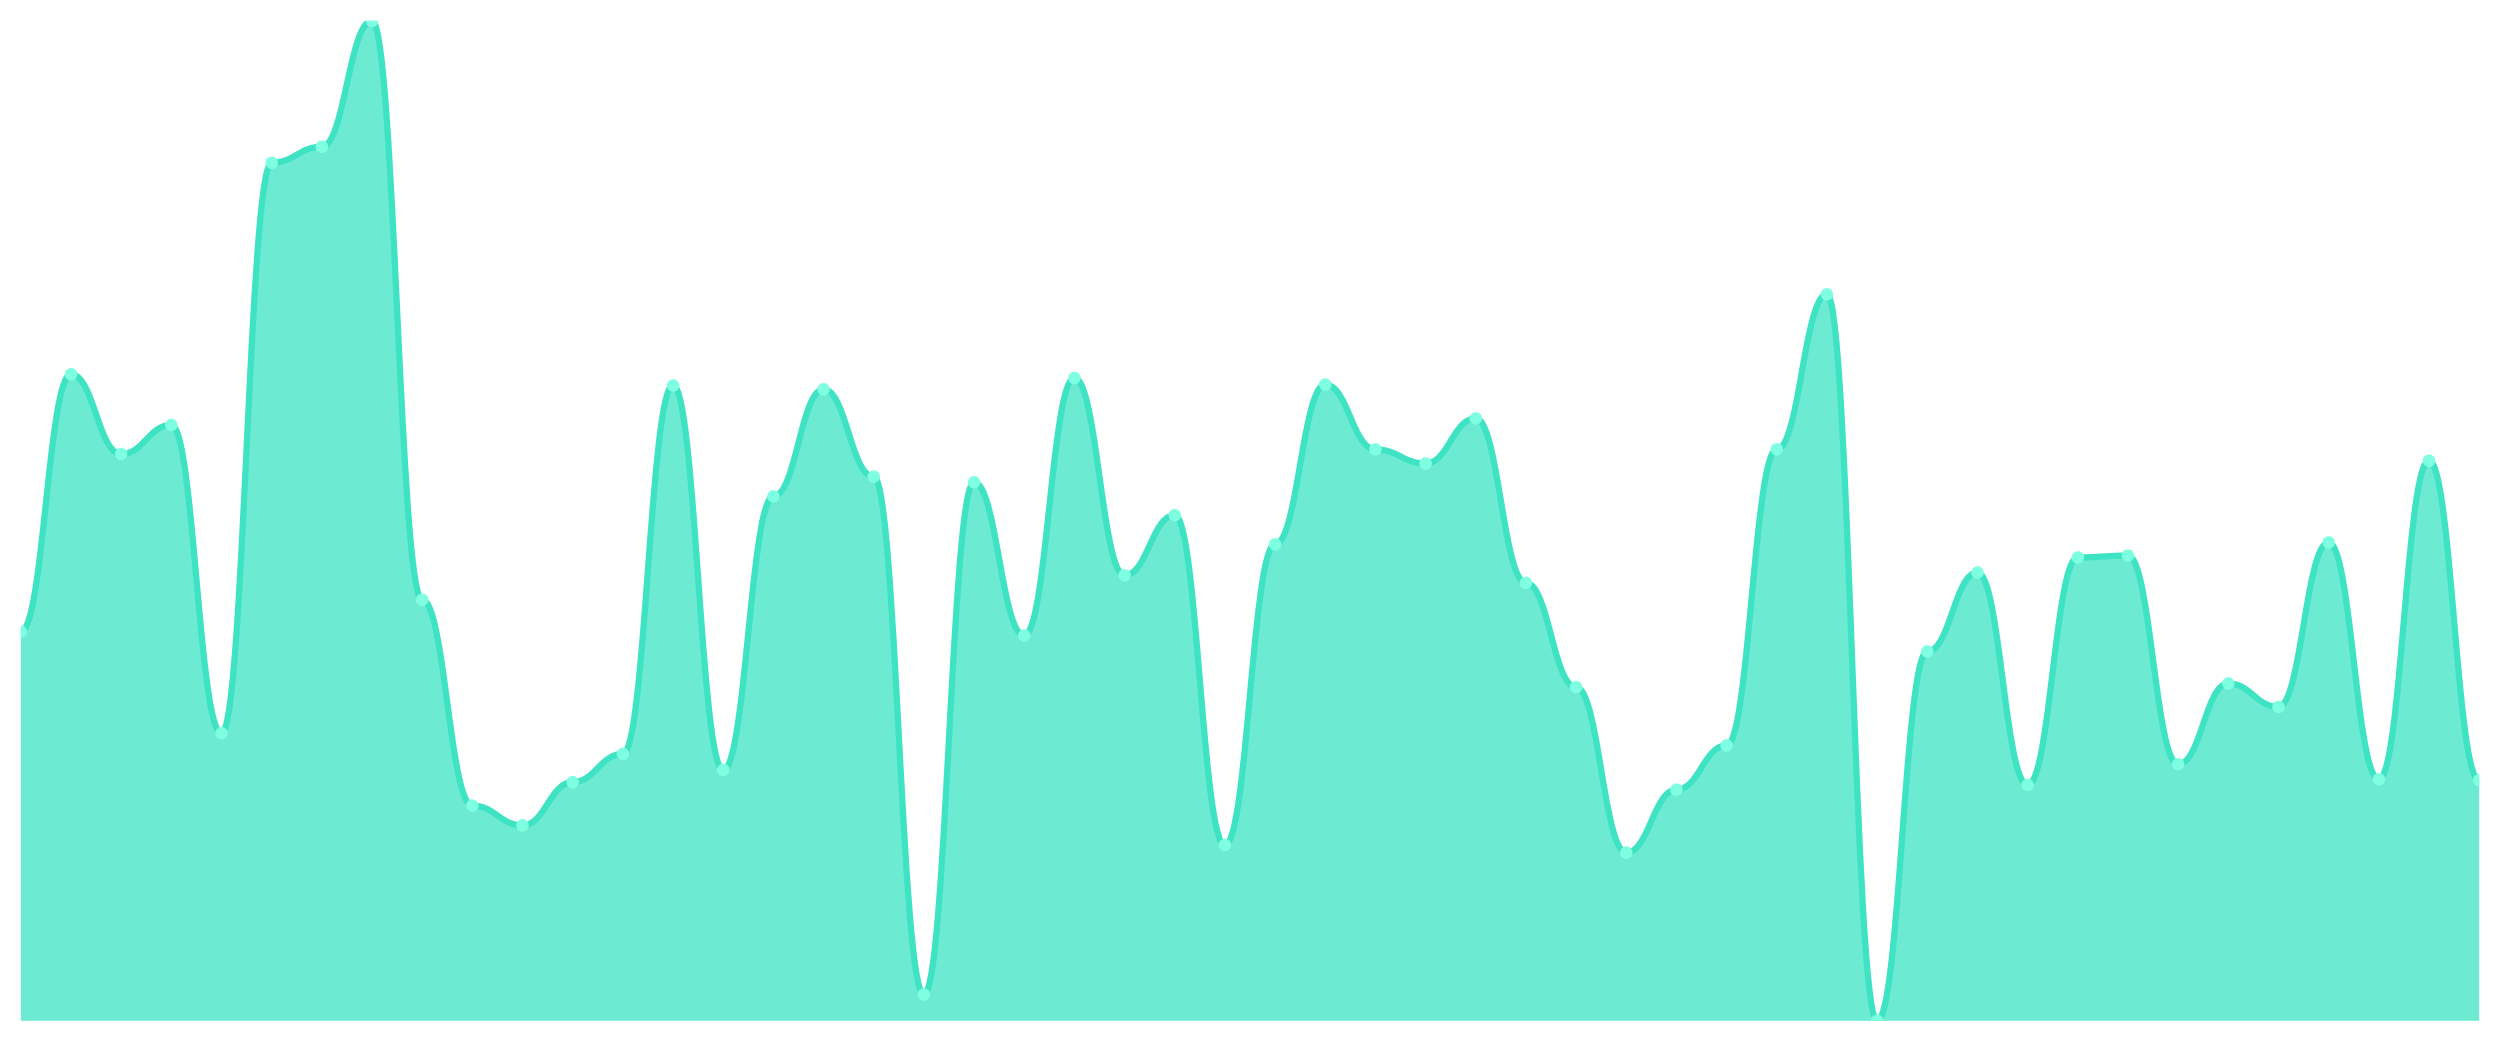
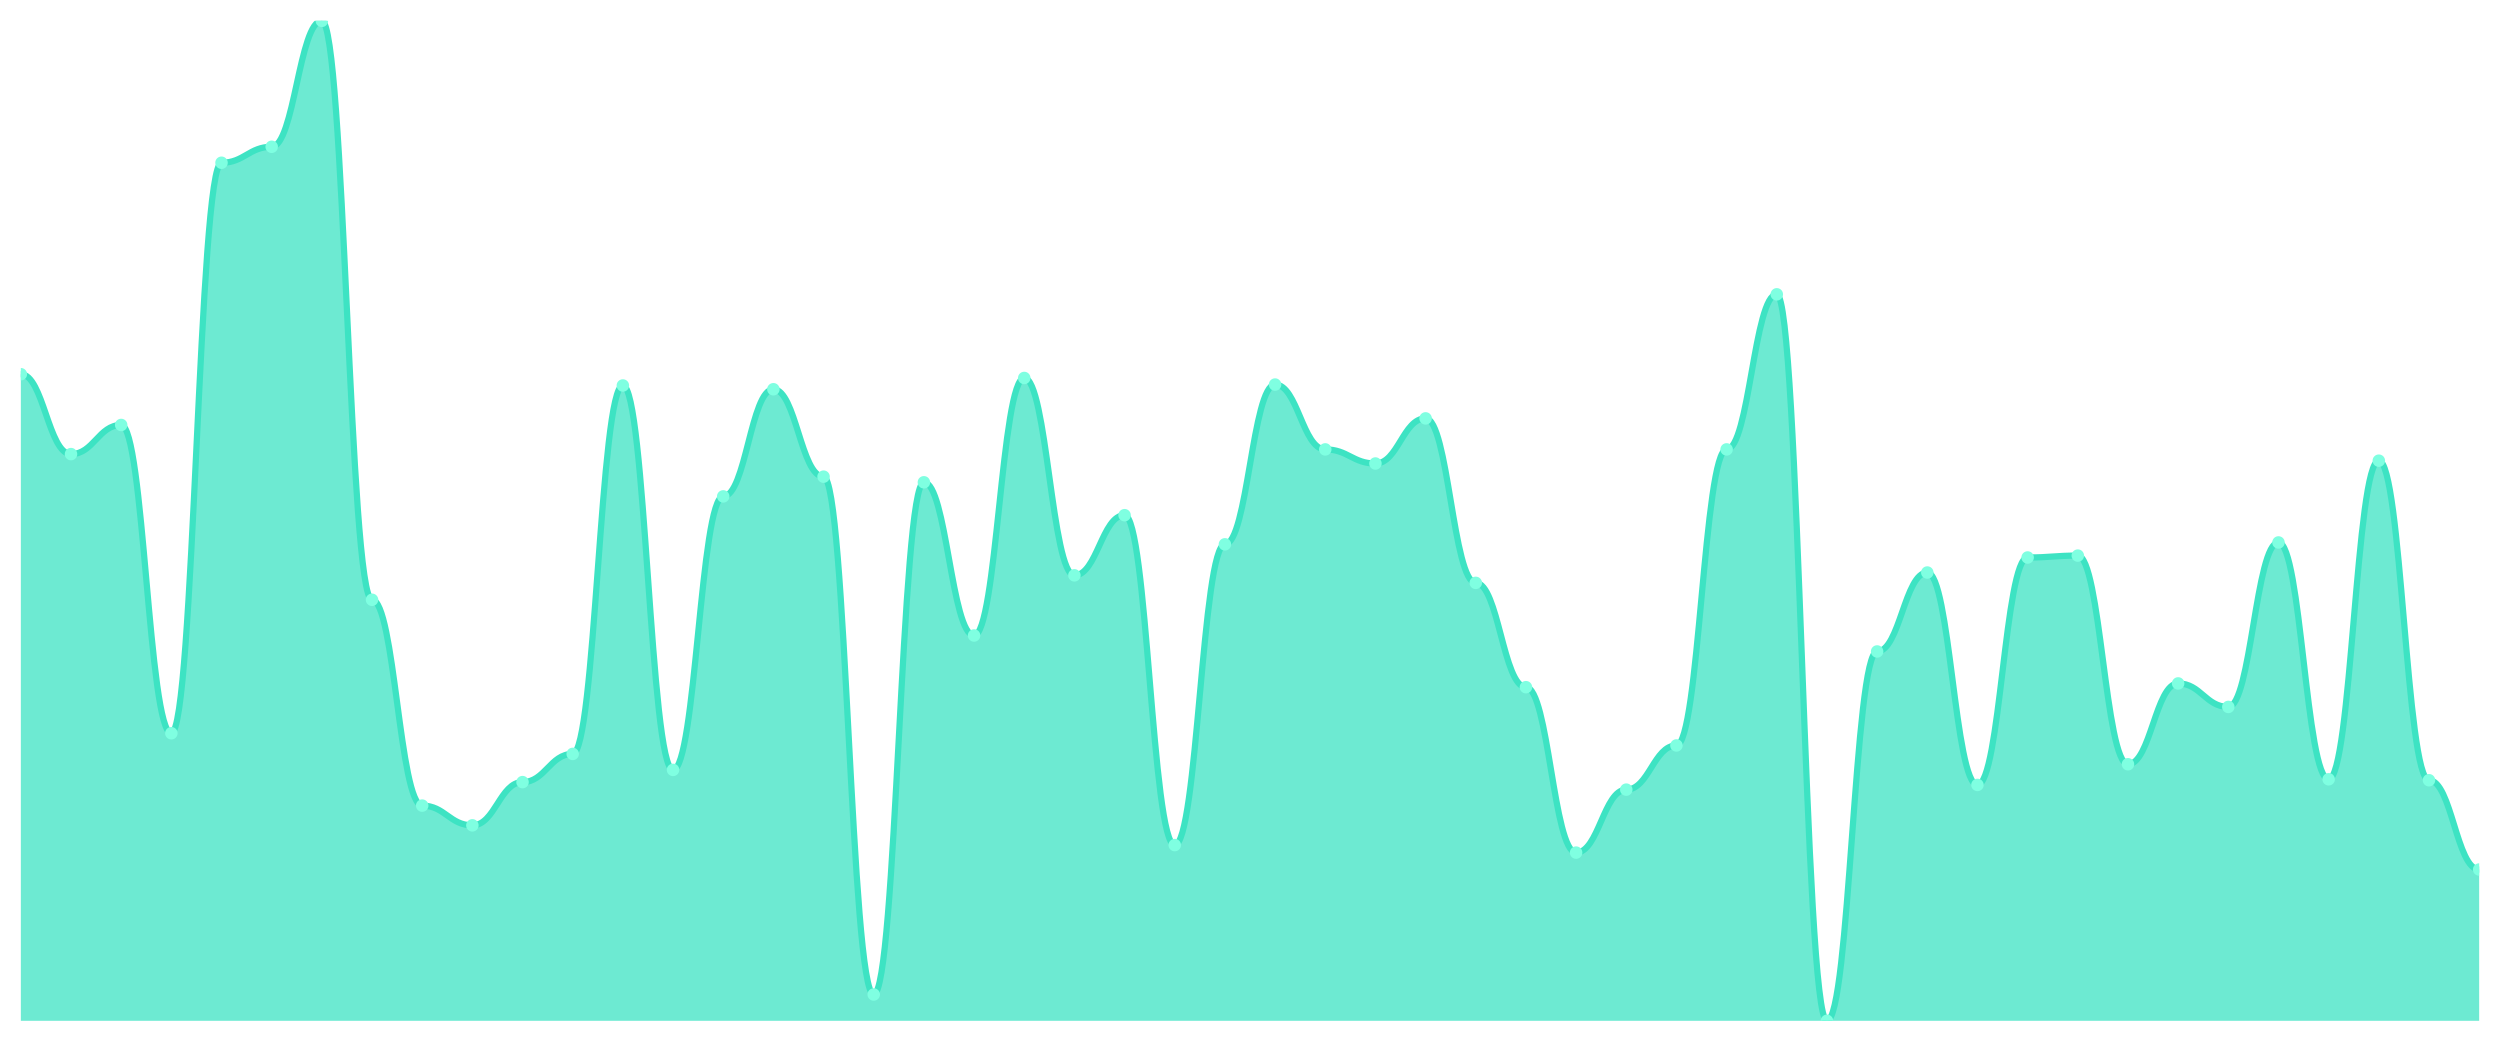
<svg xmlns="http://www.w3.org/2000/svg" viewBox="0 0 1200 500" width="1200" height="500">
  <defs>
    <clipPath id="c">
      <rect x="10" y="10" width="1180" height="480" />
    </clipPath>
  </defs>
  <rect width="1200" height="500" fill="none" />
  <g clip-path="url(#c)">
-     <path d="M 10,490 L 10,303.233 C 20.837,303.233 23.245,179.624 34.082,179.624 C 44.918,179.624 47.327,217.97 58.163,217.97 C 69,217.97 71.408,203.985 82.245,203.985 C 93.082,203.985 95.49,351.955 106.327,351.955 C 117.163,351.955 119.571,78.12 130.408,78.12 C 141.245,78.12 143.653,70.451 154.49,70.451 C 165.327,70.451 167.735,10 178.571,10 C 189.408,10 191.816,287.895 202.653,287.895 C 213.49,287.895 215.898,386.692 226.735,386.692 C 237.571,386.692 239.98,396.165 250.816,396.165 C 261.653,396.165 264.061,375.414 274.898,375.414 C 285.735,375.414 288.143,361.88 298.98,361.88 C 309.816,361.88 312.224,185.038 323.061,185.038 C 333.898,185.038 336.306,369.549 347.143,369.549 C 357.98,369.549 360.388,238.271 371.224,238.271 C 382.061,238.271 384.469,186.842 395.306,186.842 C 406.143,186.842 408.551,228.797 419.388,228.797 C 430.224,228.797 432.633,477.368 443.469,477.368 C 454.306,477.368 456.714,231.504 467.551,231.504 C 478.388,231.504 480.796,305.038 491.633,305.038 C 502.469,305.038 504.878,181.429 515.714,181.429 C 526.551,181.429 528.959,276.165 539.796,276.165 C 550.633,276.165 553.041,247.293 563.878,247.293 C 574.714,247.293 577.122,405.639 587.959,405.639 C 598.796,405.639 601.204,261.278 612.041,261.278 C 622.878,261.278 625.286,184.586 636.122,184.586 C 646.959,184.586 649.367,215.714 660.204,215.714 C 671.041,215.714 673.449,222.481 684.286,222.481 C 695.122,222.481 697.531,200.827 708.367,200.827 C 719.204,200.827 721.612,279.774 732.449,279.774 C 743.286,279.774 745.694,329.85 756.531,329.85 C 767.367,329.85 769.776,409.248 780.612,409.248 C 791.449,409.248 793.857,379.023 804.694,379.023 C 815.531,379.023 817.939,357.82 828.776,357.82 C 839.612,357.82 842.02,215.714 852.857,215.714 C 863.694,215.714 866.102,141.278 876.939,141.278 C 887.776,141.278 890.184,490 901.02,490 C 911.857,490 914.265,312.707 925.102,312.707 C 935.939,312.707 938.347,274.812 949.184,274.812 C 960.02,274.812 962.429,376.767 973.265,376.767 C 984.102,376.767 986.51,267.594 997.347,267.594 C 1008.184,267.594 1010.592,266.692 1021.429,266.692 C 1032.265,266.692 1034.673,366.842 1045.51,366.842 C 1056.347,366.842 1058.755,328.045 1069.592,328.045 C 1080.429,328.045 1082.837,339.323 1093.673,339.323 C 1104.51,339.323 1106.918,260.376 1117.755,260.376 C 1128.592,260.376 1131,374.06 1141.837,374.06 C 1152.673,374.06 1155.082,221.128 1165.918,221.128 C 1176.755,221.128 1179.163,374.511 1190,374.511 L 1190,490 Z" fill="rgba(61,227,195,0.75)" />
-     <path d="M 10,303.233 C 20.837,303.233 23.245,179.624 34.082,179.624 C 44.918,179.624 47.327,217.97 58.163,217.97 C 69,217.97 71.408,203.985 82.245,203.985 C 93.082,203.985 95.49,351.955 106.327,351.955 C 117.163,351.955 119.571,78.12 130.408,78.12 C 141.245,78.12 143.653,70.451 154.49,70.451 C 165.327,70.451 167.735,10 178.571,10 C 189.408,10 191.816,287.895 202.653,287.895 C 213.49,287.895 215.898,386.692 226.735,386.692 C 237.571,386.692 239.98,396.165 250.816,396.165 C 261.653,396.165 264.061,375.414 274.898,375.414 C 285.735,375.414 288.143,361.88 298.98,361.88 C 309.816,361.88 312.224,185.038 323.061,185.038 C 333.898,185.038 336.306,369.549 347.143,369.549 C 357.98,369.549 360.388,238.271 371.224,238.271 C 382.061,238.271 384.469,186.842 395.306,186.842 C 406.143,186.842 408.551,228.797 419.388,228.797 C 430.224,228.797 432.633,477.368 443.469,477.368 C 454.306,477.368 456.714,231.504 467.551,231.504 C 478.388,231.504 480.796,305.038 491.633,305.038 C 502.469,305.038 504.878,181.429 515.714,181.429 C 526.551,181.429 528.959,276.165 539.796,276.165 C 550.633,276.165 553.041,247.293 563.878,247.293 C 574.714,247.293 577.122,405.639 587.959,405.639 C 598.796,405.639 601.204,261.278 612.041,261.278 C 622.878,261.278 625.286,184.586 636.122,184.586 C 646.959,184.586 649.367,215.714 660.204,215.714 C 671.041,215.714 673.449,222.481 684.286,222.481 C 695.122,222.481 697.531,200.827 708.367,200.827 C 719.204,200.827 721.612,279.774 732.449,279.774 C 743.286,279.774 745.694,329.85 756.531,329.85 C 767.367,329.85 769.776,409.248 780.612,409.248 C 791.449,409.248 793.857,379.023 804.694,379.023 C 815.531,379.023 817.939,357.82 828.776,357.82 C 839.612,357.82 842.02,215.714 852.857,215.714 C 863.694,215.714 866.102,141.278 876.939,141.278 C 887.776,141.278 890.184,490 901.02,490 C 911.857,490 914.265,312.707 925.102,312.707 C 935.939,312.707 938.347,274.812 949.184,274.812 C 960.02,274.812 962.429,376.767 973.265,376.767 C 984.102,376.767 986.51,267.594 997.347,267.594 C 1008.184,267.594 1010.592,266.692 1021.429,266.692 C 1032.265,266.692 1034.673,366.842 1045.51,366.842 C 1056.347,366.842 1058.755,328.045 1069.592,328.045 C 1080.429,328.045 1082.837,339.323 1093.673,339.323 C 1104.51,339.323 1106.918,260.376 1117.755,260.376 C 1128.592,260.376 1131,374.06 1141.837,374.06 C 1152.673,374.06 1155.082,221.128 1165.918,221.128 C 1176.755,221.128 1179.163,374.511 1190,374.511" fill="none" stroke="#3de3c3" stroke-width="3" stroke-linecap="round" stroke-linejoin="round" />
-     <circle cx="10" cy="303.233" r="3" fill="#7fffe1" />
-     <circle cx="34.082" cy="179.624" r="3" fill="#7fffe1" />
-     <circle cx="58.163" cy="217.97" r="3" fill="#7fffe1" />
-     <circle cx="82.245" cy="203.985" r="3" fill="#7fffe1" />
-     <circle cx="106.327" cy="351.955" r="3" fill="#7fffe1" />
-     <circle cx="130.408" cy="78.12" r="3" fill="#7fffe1" />
-     <circle cx="154.49" cy="70.451" r="3" fill="#7fffe1" />
-     <circle cx="178.571" cy="10" r="3" fill="#7fffe1" />
-     <circle cx="202.653" cy="287.895" r="3" fill="#7fffe1" />
-     <circle cx="226.735" cy="386.692" r="3" fill="#7fffe1" />
-     <circle cx="250.816" cy="396.165" r="3" fill="#7fffe1" />
-     <circle cx="274.898" cy="375.414" r="3" fill="#7fffe1" />
-     <circle cx="298.98" cy="361.88" r="3" fill="#7fffe1" />
-     <circle cx="323.061" cy="185.038" r="3" fill="#7fffe1" />
-     <circle cx="347.143" cy="369.549" r="3" fill="#7fffe1" />
-     <circle cx="371.224" cy="238.271" r="3" fill="#7fffe1" />
-     <circle cx="395.306" cy="186.842" r="3" fill="#7fffe1" />
-     <circle cx="419.388" cy="228.797" r="3" fill="#7fffe1" />
-     <circle cx="443.469" cy="477.368" r="3" fill="#7fffe1" />
-     <circle cx="467.551" cy="231.504" r="3" fill="#7fffe1" />
-     <circle cx="491.633" cy="305.038" r="3" fill="#7fffe1" />
-     <circle cx="515.714" cy="181.429" r="3" fill="#7fffe1" />
-     <circle cx="539.796" cy="276.165" r="3" fill="#7fffe1" />
-     <circle cx="563.878" cy="247.293" r="3" fill="#7fffe1" />
-     <circle cx="587.959" cy="405.639" r="3" fill="#7fffe1" />
-     <circle cx="612.041" cy="261.278" r="3" fill="#7fffe1" />
-     <circle cx="636.122" cy="184.586" r="3" fill="#7fffe1" />
-     <circle cx="660.204" cy="215.714" r="3" fill="#7fffe1" />
-     <circle cx="684.286" cy="222.481" r="3" fill="#7fffe1" />
-     <circle cx="708.367" cy="200.827" r="3" fill="#7fffe1" />
-     <circle cx="732.449" cy="279.774" r="3" fill="#7fffe1" />
-     <circle cx="756.531" cy="329.85" r="3" fill="#7fffe1" />
-     <circle cx="780.612" cy="409.248" r="3" fill="#7fffe1" />
-     <circle cx="804.694" cy="379.023" r="3" fill="#7fffe1" />
-     <circle cx="828.776" cy="357.82" r="3" fill="#7fffe1" />
-     <circle cx="852.857" cy="215.714" r="3" fill="#7fffe1" />
-     <circle cx="876.939" cy="141.278" r="3" fill="#7fffe1" />
-     <circle cx="901.02" cy="490" r="3" fill="#7fffe1" />
-     <circle cx="925.102" cy="312.707" r="3" fill="#7fffe1" />
-     <circle cx="949.184" cy="274.812" r="3" fill="#7fffe1" />
-     <circle cx="973.265" cy="376.767" r="3" fill="#7fffe1" />
-     <circle cx="997.347" cy="267.594" r="3" fill="#7fffe1" />
-     <circle cx="1021.429" cy="266.692" r="3" fill="#7fffe1" />
-     <circle cx="1045.51" cy="366.842" r="3" fill="#7fffe1" />
-     <circle cx="1069.592" cy="328.045" r="3" fill="#7fffe1" />
-     <circle cx="1093.673" cy="339.323" r="3" fill="#7fffe1" />
-     <circle cx="1117.755" cy="260.376" r="3" fill="#7fffe1" />
-     <circle cx="1141.837" cy="374.06" r="3" fill="#7fffe1" />
-     <circle cx="1165.918" cy="221.128" r="3" fill="#7fffe1" />
-     <circle cx="1190" cy="374.511" r="3" fill="#7fffe1" />
+     <path d="M 10,490 L 10,179.624 C 20.837,179.624 23.245,217.97 34.082,217.97 C 44.918,217.97 47.327,203.985 58.163,203.985 C 69,203.985 71.408,351.955 82.245,351.955 C 93.082,351.955 95.49,78.12 106.327,78.12 C 117.163,78.12 119.571,70.451 130.408,70.451 C 141.245,70.451 143.653,10 154.49,10 C 165.327,10 167.735,287.895 178.571,287.895 C 189.408,287.895 191.816,386.692 202.653,386.692 C 213.49,386.692 215.898,396.165 226.735,396.165 C 237.571,396.165 239.98,375.414 250.816,375.414 C 261.653,375.414 264.061,361.88 274.898,361.88 C 285.735,361.88 288.143,185.038 298.98,185.038 C 309.816,185.038 312.224,369.549 323.061,369.549 C 333.898,369.549 336.306,238.271 347.143,238.271 C 357.98,238.271 360.388,186.842 371.224,186.842 C 382.061,186.842 384.469,228.797 395.306,228.797 C 406.143,228.797 408.551,477.368 419.388,477.368 C 430.224,477.368 432.633,231.504 443.469,231.504 C 454.306,231.504 456.714,305.038 467.551,305.038 C 478.388,305.038 480.796,181.429 491.633,181.429 C 502.469,181.429 504.878,276.165 515.714,276.165 C 526.551,276.165 528.959,247.293 539.796,247.293 C 550.633,247.293 553.041,405.639 563.878,405.639 C 574.714,405.639 577.122,261.278 587.959,261.278 C 598.796,261.278 601.204,184.586 612.041,184.586 C 622.878,184.586 625.286,215.714 636.122,215.714 C 646.959,215.714 649.367,222.481 660.204,222.481 C 671.041,222.481 673.449,200.827 684.286,200.827 C 695.122,200.827 697.531,279.774 708.367,279.774 C 719.204,279.774 721.612,329.85 732.449,329.85 C 743.286,329.85 745.694,409.248 756.531,409.248 C 767.367,409.248 769.776,379.023 780.612,379.023 C 791.449,379.023 793.857,357.82 804.694,357.82 C 815.531,357.82 817.939,215.714 828.776,215.714 C 839.612,215.714 842.02,141.278 852.857,141.278 C 863.694,141.278 866.102,490 876.939,490 C 887.776,490 890.184,312.707 901.02,312.707 C 911.857,312.707 914.265,274.812 925.102,274.812 C 935.939,274.812 938.347,376.767 949.184,376.767 C 960.02,376.767 962.429,267.594 973.265,267.594 C 984.102,267.594 986.51,266.692 997.347,266.692 C 1008.184,266.692 1010.592,366.842 1021.429,366.842 C 1032.265,366.842 1034.673,328.045 1045.51,328.045 C 1056.347,328.045 1058.755,339.323 1069.592,339.323 C 1080.429,339.323 1082.837,260.376 1093.673,260.376 C 1104.51,260.376 1106.918,374.06 1117.755,374.06 C 1128.592,374.06 1131,221.128 1141.837,221.128 C 1152.673,221.128 1155.082,374.511 1165.918,374.511 C 1176.755,374.511 1179.163,417.368 1190,417.368 L 1190,490 Z" fill="rgba(61,227,195,0.75)" />
+     <path d="M 10,179.624 C 20.837,179.624 23.245,217.97 34.082,217.97 C 44.918,217.97 47.327,203.985 58.163,203.985 C 69,203.985 71.408,351.955 82.245,351.955 C 93.082,351.955 95.49,78.12 106.327,78.12 C 117.163,78.12 119.571,70.451 130.408,70.451 C 141.245,70.451 143.653,10 154.49,10 C 165.327,10 167.735,287.895 178.571,287.895 C 189.408,287.895 191.816,386.692 202.653,386.692 C 213.49,386.692 215.898,396.165 226.735,396.165 C 237.571,396.165 239.98,375.414 250.816,375.414 C 261.653,375.414 264.061,361.88 274.898,361.88 C 285.735,361.88 288.143,185.038 298.98,185.038 C 309.816,185.038 312.224,369.549 323.061,369.549 C 333.898,369.549 336.306,238.271 347.143,238.271 C 357.98,238.271 360.388,186.842 371.224,186.842 C 382.061,186.842 384.469,228.797 395.306,228.797 C 406.143,228.797 408.551,477.368 419.388,477.368 C 430.224,477.368 432.633,231.504 443.469,231.504 C 454.306,231.504 456.714,305.038 467.551,305.038 C 478.388,305.038 480.796,181.429 491.633,181.429 C 502.469,181.429 504.878,276.165 515.714,276.165 C 526.551,276.165 528.959,247.293 539.796,247.293 C 550.633,247.293 553.041,405.639 563.878,405.639 C 574.714,405.639 577.122,261.278 587.959,261.278 C 598.796,261.278 601.204,184.586 612.041,184.586 C 622.878,184.586 625.286,215.714 636.122,215.714 C 646.959,215.714 649.367,222.481 660.204,222.481 C 671.041,222.481 673.449,200.827 684.286,200.827 C 695.122,200.827 697.531,279.774 708.367,279.774 C 719.204,279.774 721.612,329.85 732.449,329.85 C 743.286,329.85 745.694,409.248 756.531,409.248 C 767.367,409.248 769.776,379.023 780.612,379.023 C 791.449,379.023 793.857,357.82 804.694,357.82 C 815.531,357.82 817.939,215.714 828.776,215.714 C 839.612,215.714 842.02,141.278 852.857,141.278 C 863.694,141.278 866.102,490 876.939,490 C 887.776,490 890.184,312.707 901.02,312.707 C 911.857,312.707 914.265,274.812 925.102,274.812 C 935.939,274.812 938.347,376.767 949.184,376.767 C 960.02,376.767 962.429,267.594 973.265,267.594 C 984.102,267.594 986.51,266.692 997.347,266.692 C 1008.184,266.692 1010.592,366.842 1021.429,366.842 C 1032.265,366.842 1034.673,328.045 1045.51,328.045 C 1056.347,328.045 1058.755,339.323 1069.592,339.323 C 1080.429,339.323 1082.837,260.376 1093.673,260.376 C 1104.51,260.376 1106.918,374.06 1117.755,374.06 C 1128.592,374.06 1131,221.128 1141.837,221.128 C 1152.673,221.128 1155.082,374.511 1165.918,374.511 C 1176.755,374.511 1179.163,417.368 1190,417.368" fill="none" stroke="#3de3c3" stroke-width="3" stroke-linecap="round" stroke-linejoin="round" />
+     <circle cx="10" cy="179.624" r="3" fill="#7fffe1" />
+     <circle cx="34.082" cy="217.97" r="3" fill="#7fffe1" />
+     <circle cx="58.163" cy="203.985" r="3" fill="#7fffe1" />
+     <circle cx="82.245" cy="351.955" r="3" fill="#7fffe1" />
+     <circle cx="106.327" cy="78.12" r="3" fill="#7fffe1" />
+     <circle cx="130.408" cy="70.451" r="3" fill="#7fffe1" />
+     <circle cx="154.49" cy="10" r="3" fill="#7fffe1" />
+     <circle cx="178.571" cy="287.895" r="3" fill="#7fffe1" />
+     <circle cx="202.653" cy="386.692" r="3" fill="#7fffe1" />
+     <circle cx="226.735" cy="396.165" r="3" fill="#7fffe1" />
+     <circle cx="250.816" cy="375.414" r="3" fill="#7fffe1" />
+     <circle cx="274.898" cy="361.88" r="3" fill="#7fffe1" />
+     <circle cx="298.98" cy="185.038" r="3" fill="#7fffe1" />
+     <circle cx="323.061" cy="369.549" r="3" fill="#7fffe1" />
+     <circle cx="347.143" cy="238.271" r="3" fill="#7fffe1" />
+     <circle cx="371.224" cy="186.842" r="3" fill="#7fffe1" />
+     <circle cx="395.306" cy="228.797" r="3" fill="#7fffe1" />
+     <circle cx="419.388" cy="477.368" r="3" fill="#7fffe1" />
+     <circle cx="443.469" cy="231.504" r="3" fill="#7fffe1" />
+     <circle cx="467.551" cy="305.038" r="3" fill="#7fffe1" />
+     <circle cx="491.633" cy="181.429" r="3" fill="#7fffe1" />
+     <circle cx="515.714" cy="276.165" r="3" fill="#7fffe1" />
+     <circle cx="539.796" cy="247.293" r="3" fill="#7fffe1" />
+     <circle cx="563.878" cy="405.639" r="3" fill="#7fffe1" />
+     <circle cx="587.959" cy="261.278" r="3" fill="#7fffe1" />
+     <circle cx="612.041" cy="184.586" r="3" fill="#7fffe1" />
+     <circle cx="636.122" cy="215.714" r="3" fill="#7fffe1" />
+     <circle cx="660.204" cy="222.481" r="3" fill="#7fffe1" />
+     <circle cx="684.286" cy="200.827" r="3" fill="#7fffe1" />
+     <circle cx="708.367" cy="279.774" r="3" fill="#7fffe1" />
+     <circle cx="732.449" cy="329.85" r="3" fill="#7fffe1" />
+     <circle cx="756.531" cy="409.248" r="3" fill="#7fffe1" />
+     <circle cx="780.612" cy="379.023" r="3" fill="#7fffe1" />
+     <circle cx="804.694" cy="357.82" r="3" fill="#7fffe1" />
+     <circle cx="828.776" cy="215.714" r="3" fill="#7fffe1" />
+     <circle cx="852.857" cy="141.278" r="3" fill="#7fffe1" />
+     <circle cx="876.939" cy="490" r="3" fill="#7fffe1" />
+     <circle cx="901.02" cy="312.707" r="3" fill="#7fffe1" />
+     <circle cx="925.102" cy="274.812" r="3" fill="#7fffe1" />
+     <circle cx="949.184" cy="376.767" r="3" fill="#7fffe1" />
+     <circle cx="973.265" cy="267.594" r="3" fill="#7fffe1" />
+     <circle cx="997.347" cy="266.692" r="3" fill="#7fffe1" />
+     <circle cx="1021.429" cy="366.842" r="3" fill="#7fffe1" />
+     <circle cx="1045.51" cy="328.045" r="3" fill="#7fffe1" />
+     <circle cx="1069.592" cy="339.323" r="3" fill="#7fffe1" />
+     <circle cx="1093.673" cy="260.376" r="3" fill="#7fffe1" />
+     <circle cx="1117.755" cy="374.06" r="3" fill="#7fffe1" />
+     <circle cx="1141.837" cy="221.128" r="3" fill="#7fffe1" />
+     <circle cx="1165.918" cy="374.511" r="3" fill="#7fffe1" />
+     <circle cx="1190" cy="417.368" r="3" fill="#7fffe1" />
  </g>
</svg>
